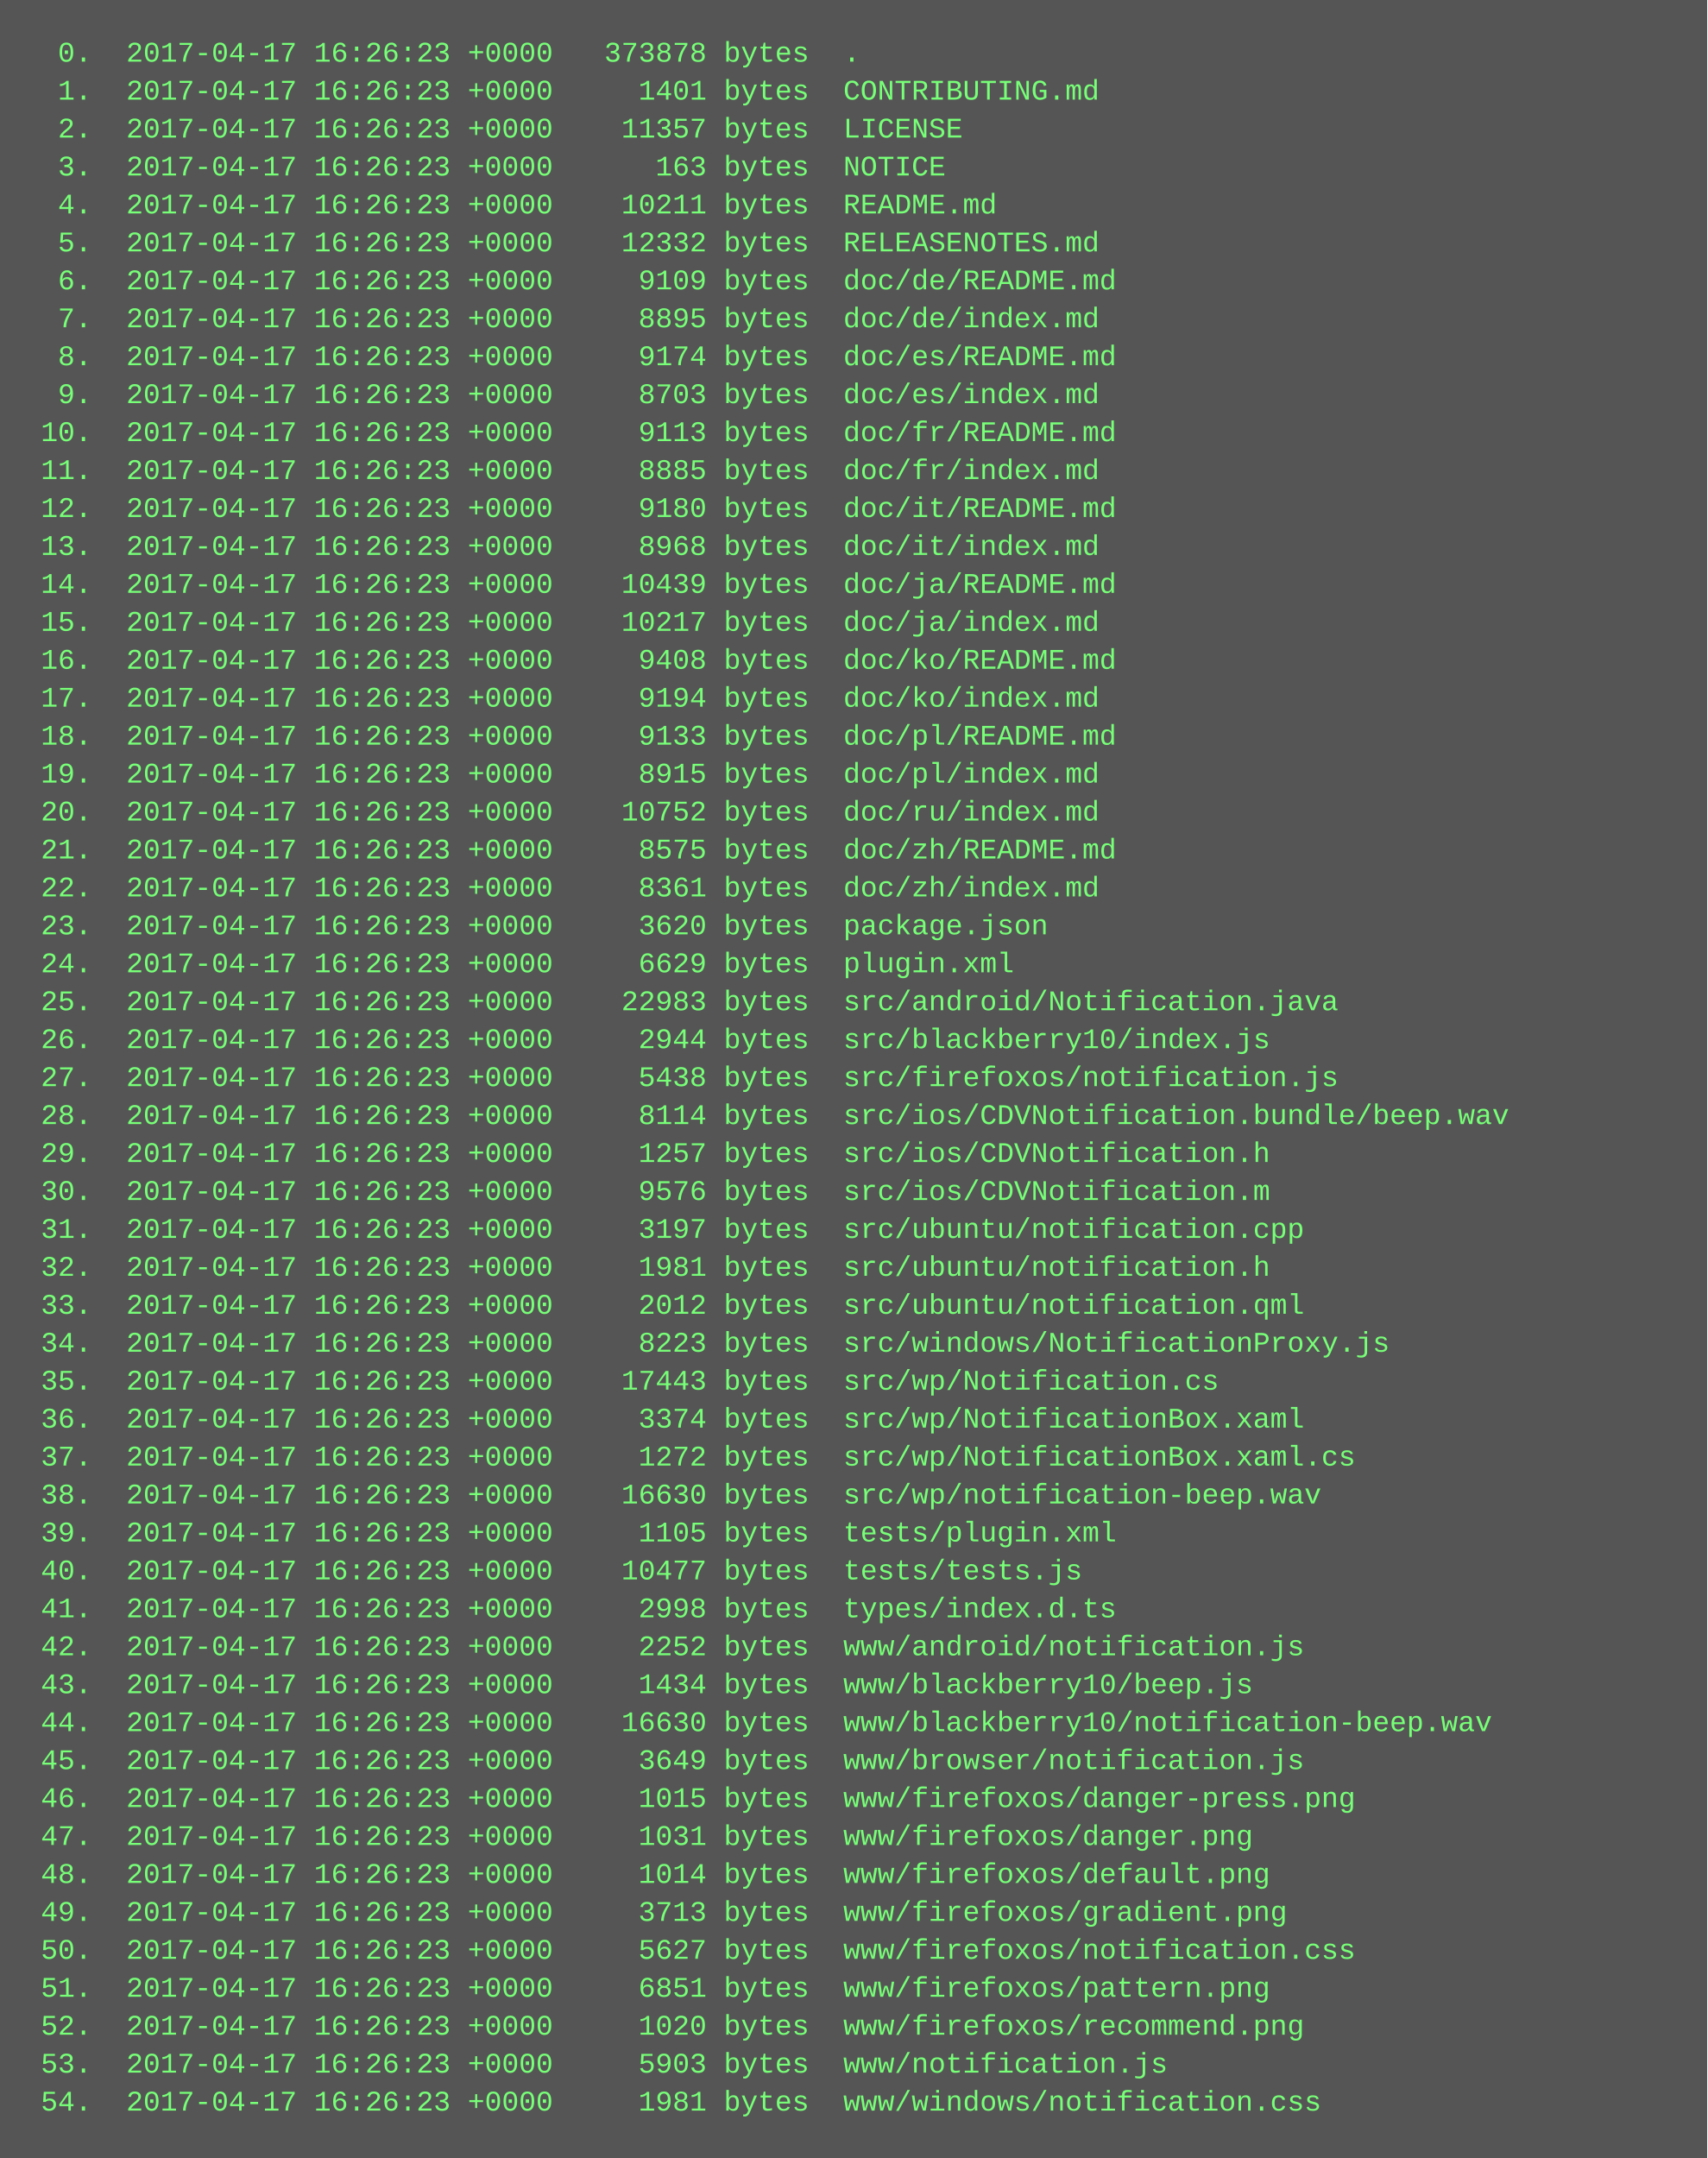
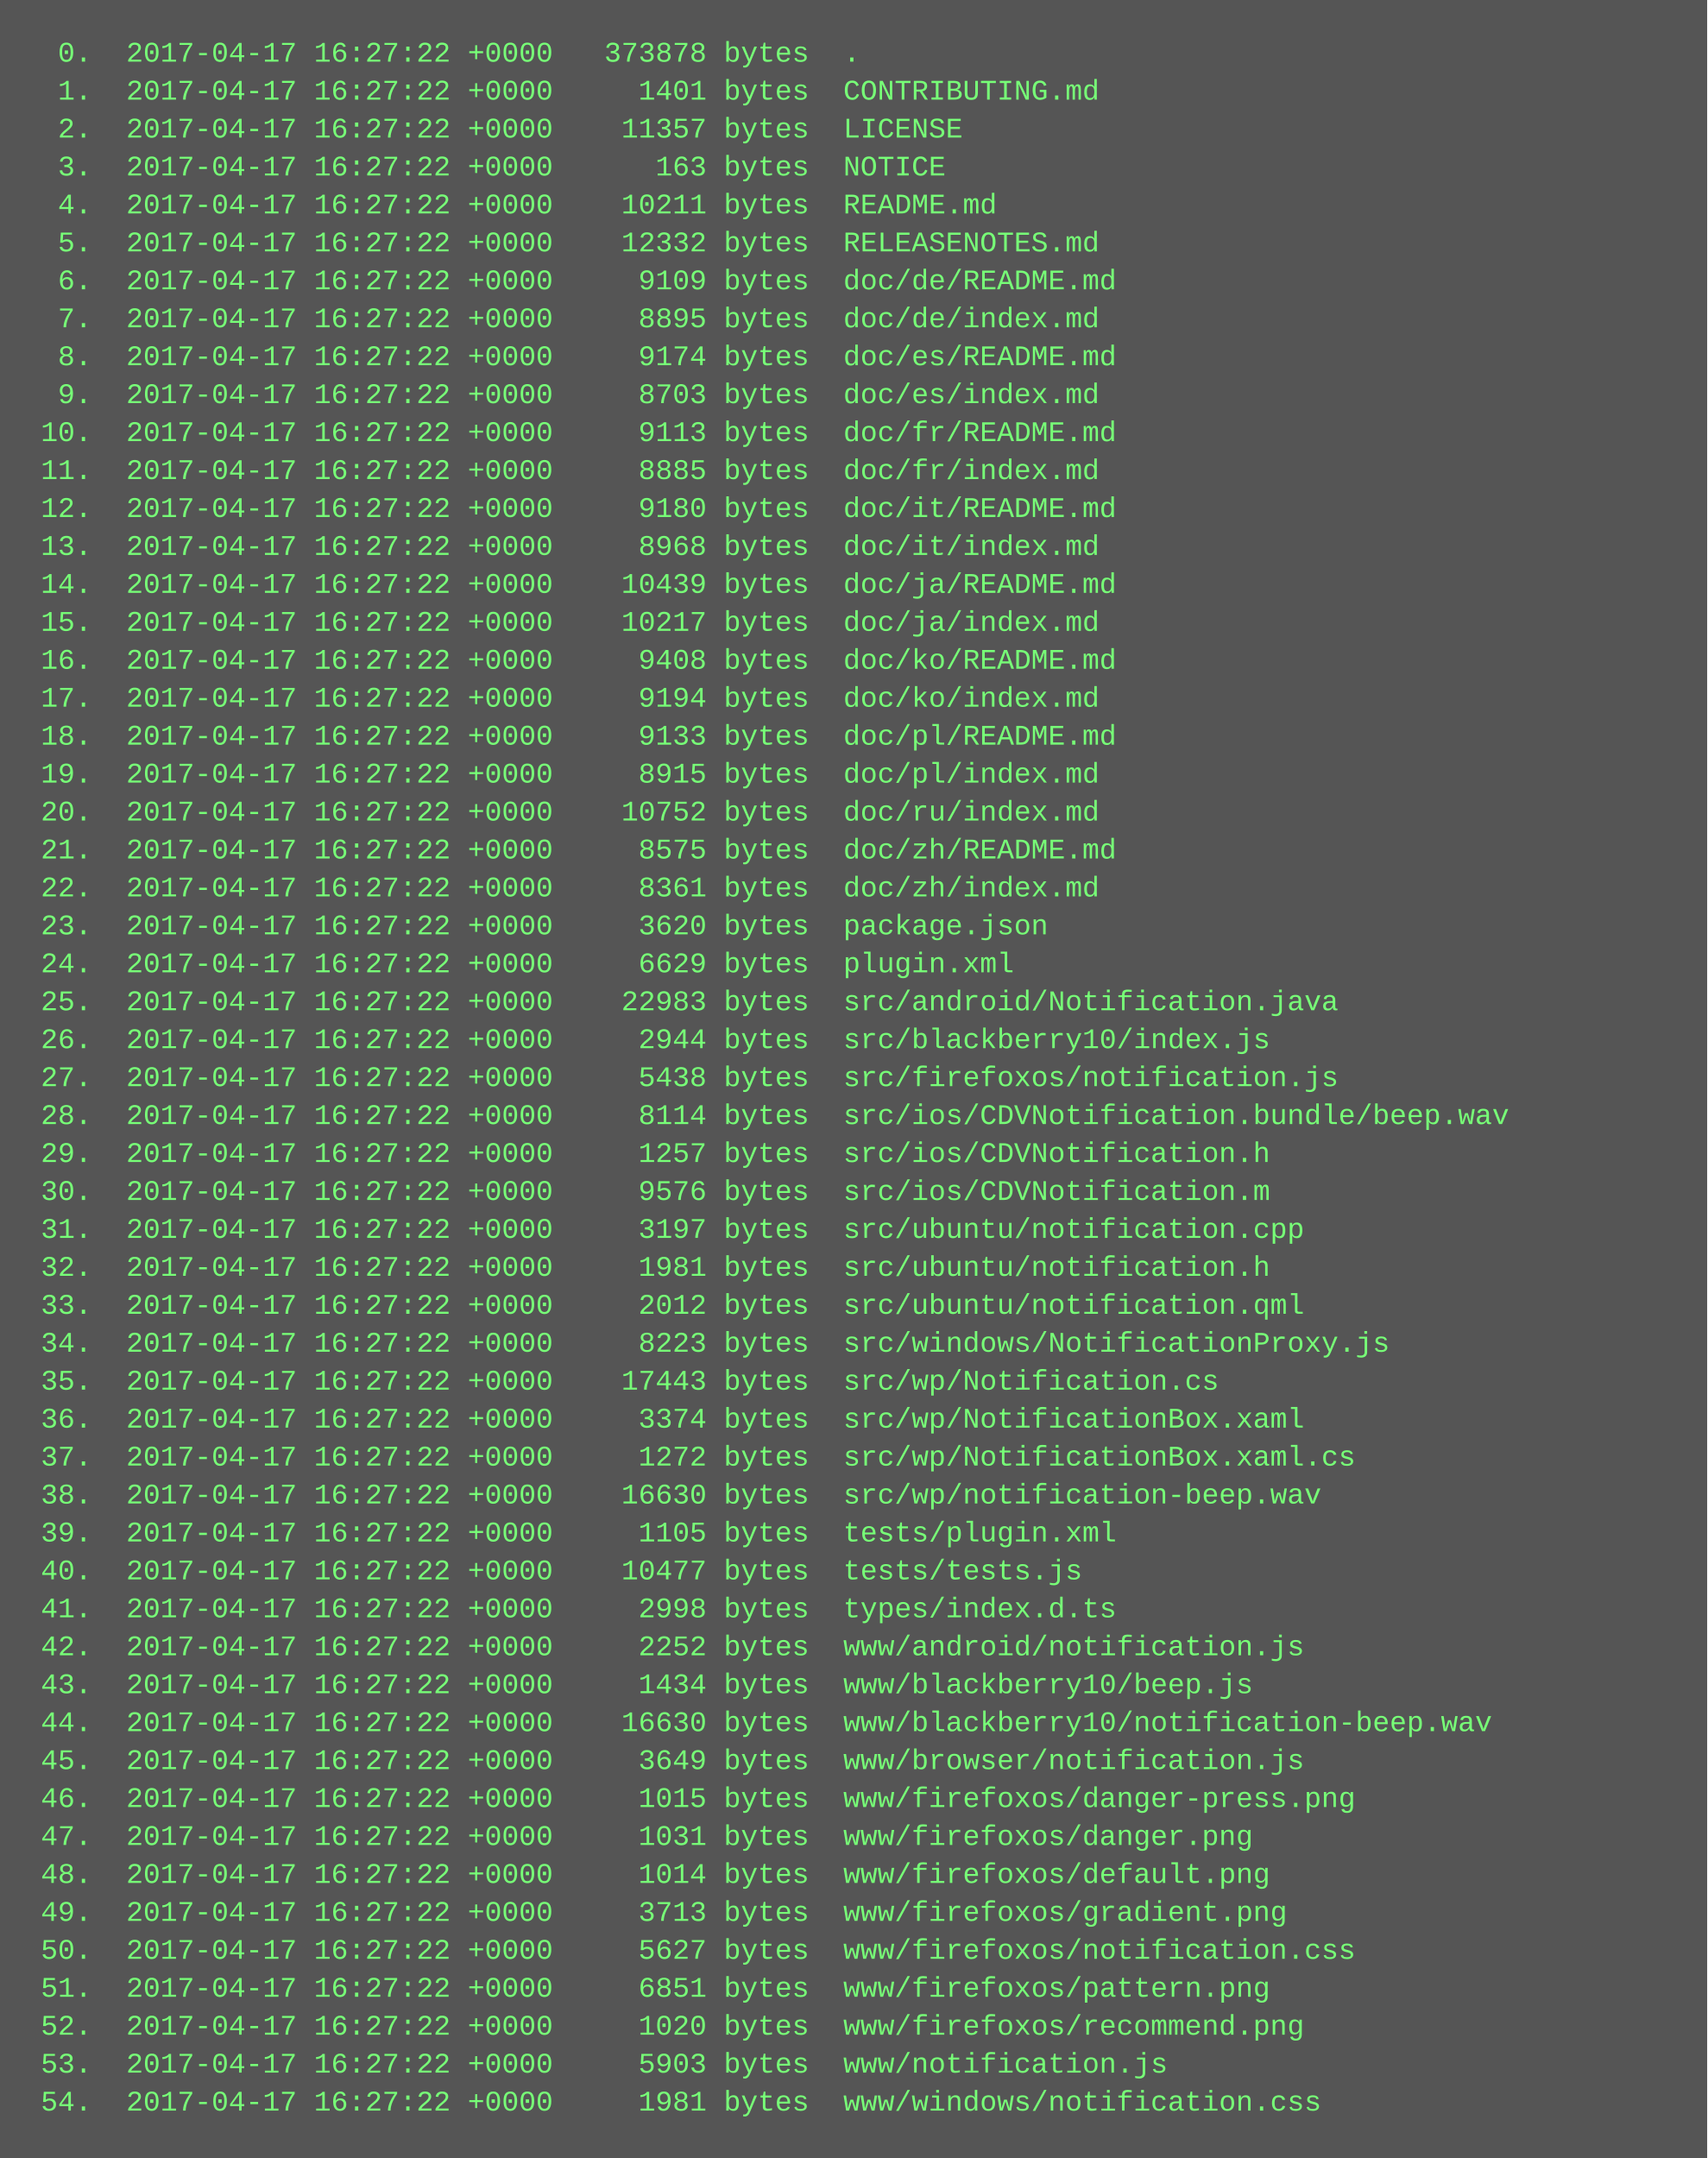
<svg xmlns="http://www.w3.org/2000/svg" height="910" width="720">
  <rect height="910" fill="#555" width="720" />
  <text fill="#7f7" font-family="Courier New" font-size="12" xml:space="preserve">
-     <tspan x="10" y="26">  0.  2017-04-17 16:26:23 +0000   373878 bytes  .</tspan>
-     <tspan x="10" y="42">  1.  2017-04-17 16:26:23 +0000     1401 bytes  CONTRIBUTING.md</tspan>
-     <tspan x="10" y="58">  2.  2017-04-17 16:26:23 +0000    11357 bytes  LICENSE</tspan>
-     <tspan x="10" y="74">  3.  2017-04-17 16:26:23 +0000      163 bytes  NOTICE</tspan>
-     <tspan x="10" y="90">  4.  2017-04-17 16:26:23 +0000    10211 bytes  README.md</tspan>
-     <tspan x="10" y="106">  5.  2017-04-17 16:26:23 +0000    12332 bytes  RELEASENOTES.md</tspan>
-     <tspan x="10" y="122">  6.  2017-04-17 16:26:23 +0000     9109 bytes  doc/de/README.md</tspan>
-     <tspan x="10" y="138">  7.  2017-04-17 16:26:23 +0000     8895 bytes  doc/de/index.md</tspan>
-     <tspan x="10" y="154">  8.  2017-04-17 16:26:23 +0000     9174 bytes  doc/es/README.md</tspan>
-     <tspan x="10" y="170">  9.  2017-04-17 16:26:23 +0000     8703 bytes  doc/es/index.md</tspan>
-     <tspan x="10" y="186"> 10.  2017-04-17 16:26:23 +0000     9113 bytes  doc/fr/README.md</tspan>
-     <tspan x="10" y="202"> 11.  2017-04-17 16:26:23 +0000     8885 bytes  doc/fr/index.md</tspan>
-     <tspan x="10" y="218"> 12.  2017-04-17 16:26:23 +0000     9180 bytes  doc/it/README.md</tspan>
-     <tspan x="10" y="234"> 13.  2017-04-17 16:26:23 +0000     8968 bytes  doc/it/index.md</tspan>
-     <tspan x="10" y="250"> 14.  2017-04-17 16:26:23 +0000    10439 bytes  doc/ja/README.md</tspan>
-     <tspan x="10" y="266"> 15.  2017-04-17 16:26:23 +0000    10217 bytes  doc/ja/index.md</tspan>
-     <tspan x="10" y="282"> 16.  2017-04-17 16:26:23 +0000     9408 bytes  doc/ko/README.md</tspan>
-     <tspan x="10" y="298"> 17.  2017-04-17 16:26:23 +0000     9194 bytes  doc/ko/index.md</tspan>
-     <tspan x="10" y="314"> 18.  2017-04-17 16:26:23 +0000     9133 bytes  doc/pl/README.md</tspan>
-     <tspan x="10" y="330"> 19.  2017-04-17 16:26:23 +0000     8915 bytes  doc/pl/index.md</tspan>
-     <tspan x="10" y="346"> 20.  2017-04-17 16:26:23 +0000    10752 bytes  doc/ru/index.md</tspan>
-     <tspan x="10" y="362"> 21.  2017-04-17 16:26:23 +0000     8575 bytes  doc/zh/README.md</tspan>
-     <tspan x="10" y="378"> 22.  2017-04-17 16:26:23 +0000     8361 bytes  doc/zh/index.md</tspan>
-     <tspan x="10" y="394"> 23.  2017-04-17 16:26:23 +0000     3620 bytes  package.json</tspan>
-     <tspan x="10" y="410"> 24.  2017-04-17 16:26:23 +0000     6629 bytes  plugin.xml</tspan>
-     <tspan x="10" y="426"> 25.  2017-04-17 16:26:23 +0000    22983 bytes  src/android/Notification.java</tspan>
-     <tspan x="10" y="442"> 26.  2017-04-17 16:26:23 +0000     2944 bytes  src/blackberry10/index.js</tspan>
-     <tspan x="10" y="458"> 27.  2017-04-17 16:26:23 +0000     5438 bytes  src/firefoxos/notification.js</tspan>
-     <tspan x="10" y="474"> 28.  2017-04-17 16:26:23 +0000     8114 bytes  src/ios/CDVNotification.bundle/beep.wav</tspan>
-     <tspan x="10" y="490"> 29.  2017-04-17 16:26:23 +0000     1257 bytes  src/ios/CDVNotification.h</tspan>
-     <tspan x="10" y="506"> 30.  2017-04-17 16:26:23 +0000     9576 bytes  src/ios/CDVNotification.m</tspan>
-     <tspan x="10" y="522"> 31.  2017-04-17 16:26:23 +0000     3197 bytes  src/ubuntu/notification.cpp</tspan>
-     <tspan x="10" y="538"> 32.  2017-04-17 16:26:23 +0000     1981 bytes  src/ubuntu/notification.h</tspan>
-     <tspan x="10" y="554"> 33.  2017-04-17 16:26:23 +0000     2012 bytes  src/ubuntu/notification.qml</tspan>
-     <tspan x="10" y="570"> 34.  2017-04-17 16:26:23 +0000     8223 bytes  src/windows/NotificationProxy.js</tspan>
-     <tspan x="10" y="586"> 35.  2017-04-17 16:26:23 +0000    17443 bytes  src/wp/Notification.cs</tspan>
-     <tspan x="10" y="602"> 36.  2017-04-17 16:26:23 +0000     3374 bytes  src/wp/NotificationBox.xaml</tspan>
-     <tspan x="10" y="618"> 37.  2017-04-17 16:26:23 +0000     1272 bytes  src/wp/NotificationBox.xaml.cs</tspan>
-     <tspan x="10" y="634"> 38.  2017-04-17 16:26:23 +0000    16630 bytes  src/wp/notification-beep.wav</tspan>
-     <tspan x="10" y="650"> 39.  2017-04-17 16:26:23 +0000     1105 bytes  tests/plugin.xml</tspan>
-     <tspan x="10" y="666"> 40.  2017-04-17 16:26:23 +0000    10477 bytes  tests/tests.js</tspan>
-     <tspan x="10" y="682"> 41.  2017-04-17 16:26:23 +0000     2998 bytes  types/index.d.ts</tspan>
-     <tspan x="10" y="698"> 42.  2017-04-17 16:26:23 +0000     2252 bytes  www/android/notification.js</tspan>
-     <tspan x="10" y="714"> 43.  2017-04-17 16:26:23 +0000     1434 bytes  www/blackberry10/beep.js</tspan>
-     <tspan x="10" y="730"> 44.  2017-04-17 16:26:23 +0000    16630 bytes  www/blackberry10/notification-beep.wav</tspan>
-     <tspan x="10" y="746"> 45.  2017-04-17 16:26:23 +0000     3649 bytes  www/browser/notification.js</tspan>
-     <tspan x="10" y="762"> 46.  2017-04-17 16:26:23 +0000     1015 bytes  www/firefoxos/danger-press.png</tspan>
-     <tspan x="10" y="778"> 47.  2017-04-17 16:26:23 +0000     1031 bytes  www/firefoxos/danger.png</tspan>
-     <tspan x="10" y="794"> 48.  2017-04-17 16:26:23 +0000     1014 bytes  www/firefoxos/default.png</tspan>
-     <tspan x="10" y="810"> 49.  2017-04-17 16:26:23 +0000     3713 bytes  www/firefoxos/gradient.png</tspan>
-     <tspan x="10" y="826"> 50.  2017-04-17 16:26:23 +0000     5627 bytes  www/firefoxos/notification.css</tspan>
-     <tspan x="10" y="842"> 51.  2017-04-17 16:26:23 +0000     6851 bytes  www/firefoxos/pattern.png</tspan>
-     <tspan x="10" y="858"> 52.  2017-04-17 16:26:23 +0000     1020 bytes  www/firefoxos/recommend.png</tspan>
-     <tspan x="10" y="874"> 53.  2017-04-17 16:26:23 +0000     5903 bytes  www/notification.js</tspan>
-     <tspan x="10" y="890"> 54.  2017-04-17 16:26:23 +0000     1981 bytes  www/windows/notification.css</tspan>
+     <tspan x="10" y="26">  0.  2017-04-17 16:27:22 +0000   373878 bytes  .</tspan>
+     <tspan x="10" y="42">  1.  2017-04-17 16:27:22 +0000     1401 bytes  CONTRIBUTING.md</tspan>
+     <tspan x="10" y="58">  2.  2017-04-17 16:27:22 +0000    11357 bytes  LICENSE</tspan>
+     <tspan x="10" y="74">  3.  2017-04-17 16:27:22 +0000      163 bytes  NOTICE</tspan>
+     <tspan x="10" y="90">  4.  2017-04-17 16:27:22 +0000    10211 bytes  README.md</tspan>
+     <tspan x="10" y="106">  5.  2017-04-17 16:27:22 +0000    12332 bytes  RELEASENOTES.md</tspan>
+     <tspan x="10" y="122">  6.  2017-04-17 16:27:22 +0000     9109 bytes  doc/de/README.md</tspan>
+     <tspan x="10" y="138">  7.  2017-04-17 16:27:22 +0000     8895 bytes  doc/de/index.md</tspan>
+     <tspan x="10" y="154">  8.  2017-04-17 16:27:22 +0000     9174 bytes  doc/es/README.md</tspan>
+     <tspan x="10" y="170">  9.  2017-04-17 16:27:22 +0000     8703 bytes  doc/es/index.md</tspan>
+     <tspan x="10" y="186"> 10.  2017-04-17 16:27:22 +0000     9113 bytes  doc/fr/README.md</tspan>
+     <tspan x="10" y="202"> 11.  2017-04-17 16:27:22 +0000     8885 bytes  doc/fr/index.md</tspan>
+     <tspan x="10" y="218"> 12.  2017-04-17 16:27:22 +0000     9180 bytes  doc/it/README.md</tspan>
+     <tspan x="10" y="234"> 13.  2017-04-17 16:27:22 +0000     8968 bytes  doc/it/index.md</tspan>
+     <tspan x="10" y="250"> 14.  2017-04-17 16:27:22 +0000    10439 bytes  doc/ja/README.md</tspan>
+     <tspan x="10" y="266"> 15.  2017-04-17 16:27:22 +0000    10217 bytes  doc/ja/index.md</tspan>
+     <tspan x="10" y="282"> 16.  2017-04-17 16:27:22 +0000     9408 bytes  doc/ko/README.md</tspan>
+     <tspan x="10" y="298"> 17.  2017-04-17 16:27:22 +0000     9194 bytes  doc/ko/index.md</tspan>
+     <tspan x="10" y="314"> 18.  2017-04-17 16:27:22 +0000     9133 bytes  doc/pl/README.md</tspan>
+     <tspan x="10" y="330"> 19.  2017-04-17 16:27:22 +0000     8915 bytes  doc/pl/index.md</tspan>
+     <tspan x="10" y="346"> 20.  2017-04-17 16:27:22 +0000    10752 bytes  doc/ru/index.md</tspan>
+     <tspan x="10" y="362"> 21.  2017-04-17 16:27:22 +0000     8575 bytes  doc/zh/README.md</tspan>
+     <tspan x="10" y="378"> 22.  2017-04-17 16:27:22 +0000     8361 bytes  doc/zh/index.md</tspan>
+     <tspan x="10" y="394"> 23.  2017-04-17 16:27:22 +0000     3620 bytes  package.json</tspan>
+     <tspan x="10" y="410"> 24.  2017-04-17 16:27:22 +0000     6629 bytes  plugin.xml</tspan>
+     <tspan x="10" y="426"> 25.  2017-04-17 16:27:22 +0000    22983 bytes  src/android/Notification.java</tspan>
+     <tspan x="10" y="442"> 26.  2017-04-17 16:27:22 +0000     2944 bytes  src/blackberry10/index.js</tspan>
+     <tspan x="10" y="458"> 27.  2017-04-17 16:27:22 +0000     5438 bytes  src/firefoxos/notification.js</tspan>
+     <tspan x="10" y="474"> 28.  2017-04-17 16:27:22 +0000     8114 bytes  src/ios/CDVNotification.bundle/beep.wav</tspan>
+     <tspan x="10" y="490"> 29.  2017-04-17 16:27:22 +0000     1257 bytes  src/ios/CDVNotification.h</tspan>
+     <tspan x="10" y="506"> 30.  2017-04-17 16:27:22 +0000     9576 bytes  src/ios/CDVNotification.m</tspan>
+     <tspan x="10" y="522"> 31.  2017-04-17 16:27:22 +0000     3197 bytes  src/ubuntu/notification.cpp</tspan>
+     <tspan x="10" y="538"> 32.  2017-04-17 16:27:22 +0000     1981 bytes  src/ubuntu/notification.h</tspan>
+     <tspan x="10" y="554"> 33.  2017-04-17 16:27:22 +0000     2012 bytes  src/ubuntu/notification.qml</tspan>
+     <tspan x="10" y="570"> 34.  2017-04-17 16:27:22 +0000     8223 bytes  src/windows/NotificationProxy.js</tspan>
+     <tspan x="10" y="586"> 35.  2017-04-17 16:27:22 +0000    17443 bytes  src/wp/Notification.cs</tspan>
+     <tspan x="10" y="602"> 36.  2017-04-17 16:27:22 +0000     3374 bytes  src/wp/NotificationBox.xaml</tspan>
+     <tspan x="10" y="618"> 37.  2017-04-17 16:27:22 +0000     1272 bytes  src/wp/NotificationBox.xaml.cs</tspan>
+     <tspan x="10" y="634"> 38.  2017-04-17 16:27:22 +0000    16630 bytes  src/wp/notification-beep.wav</tspan>
+     <tspan x="10" y="650"> 39.  2017-04-17 16:27:22 +0000     1105 bytes  tests/plugin.xml</tspan>
+     <tspan x="10" y="666"> 40.  2017-04-17 16:27:22 +0000    10477 bytes  tests/tests.js</tspan>
+     <tspan x="10" y="682"> 41.  2017-04-17 16:27:22 +0000     2998 bytes  types/index.d.ts</tspan>
+     <tspan x="10" y="698"> 42.  2017-04-17 16:27:22 +0000     2252 bytes  www/android/notification.js</tspan>
+     <tspan x="10" y="714"> 43.  2017-04-17 16:27:22 +0000     1434 bytes  www/blackberry10/beep.js</tspan>
+     <tspan x="10" y="730"> 44.  2017-04-17 16:27:22 +0000    16630 bytes  www/blackberry10/notification-beep.wav</tspan>
+     <tspan x="10" y="746"> 45.  2017-04-17 16:27:22 +0000     3649 bytes  www/browser/notification.js</tspan>
+     <tspan x="10" y="762"> 46.  2017-04-17 16:27:22 +0000     1015 bytes  www/firefoxos/danger-press.png</tspan>
+     <tspan x="10" y="778"> 47.  2017-04-17 16:27:22 +0000     1031 bytes  www/firefoxos/danger.png</tspan>
+     <tspan x="10" y="794"> 48.  2017-04-17 16:27:22 +0000     1014 bytes  www/firefoxos/default.png</tspan>
+     <tspan x="10" y="810"> 49.  2017-04-17 16:27:22 +0000     3713 bytes  www/firefoxos/gradient.png</tspan>
+     <tspan x="10" y="826"> 50.  2017-04-17 16:27:22 +0000     5627 bytes  www/firefoxos/notification.css</tspan>
+     <tspan x="10" y="842"> 51.  2017-04-17 16:27:22 +0000     6851 bytes  www/firefoxos/pattern.png</tspan>
+     <tspan x="10" y="858"> 52.  2017-04-17 16:27:22 +0000     1020 bytes  www/firefoxos/recommend.png</tspan>
+     <tspan x="10" y="874"> 53.  2017-04-17 16:27:22 +0000     5903 bytes  www/notification.js</tspan>
+     <tspan x="10" y="890"> 54.  2017-04-17 16:27:22 +0000     1981 bytes  www/windows/notification.css</tspan>
  </text>
</svg>
